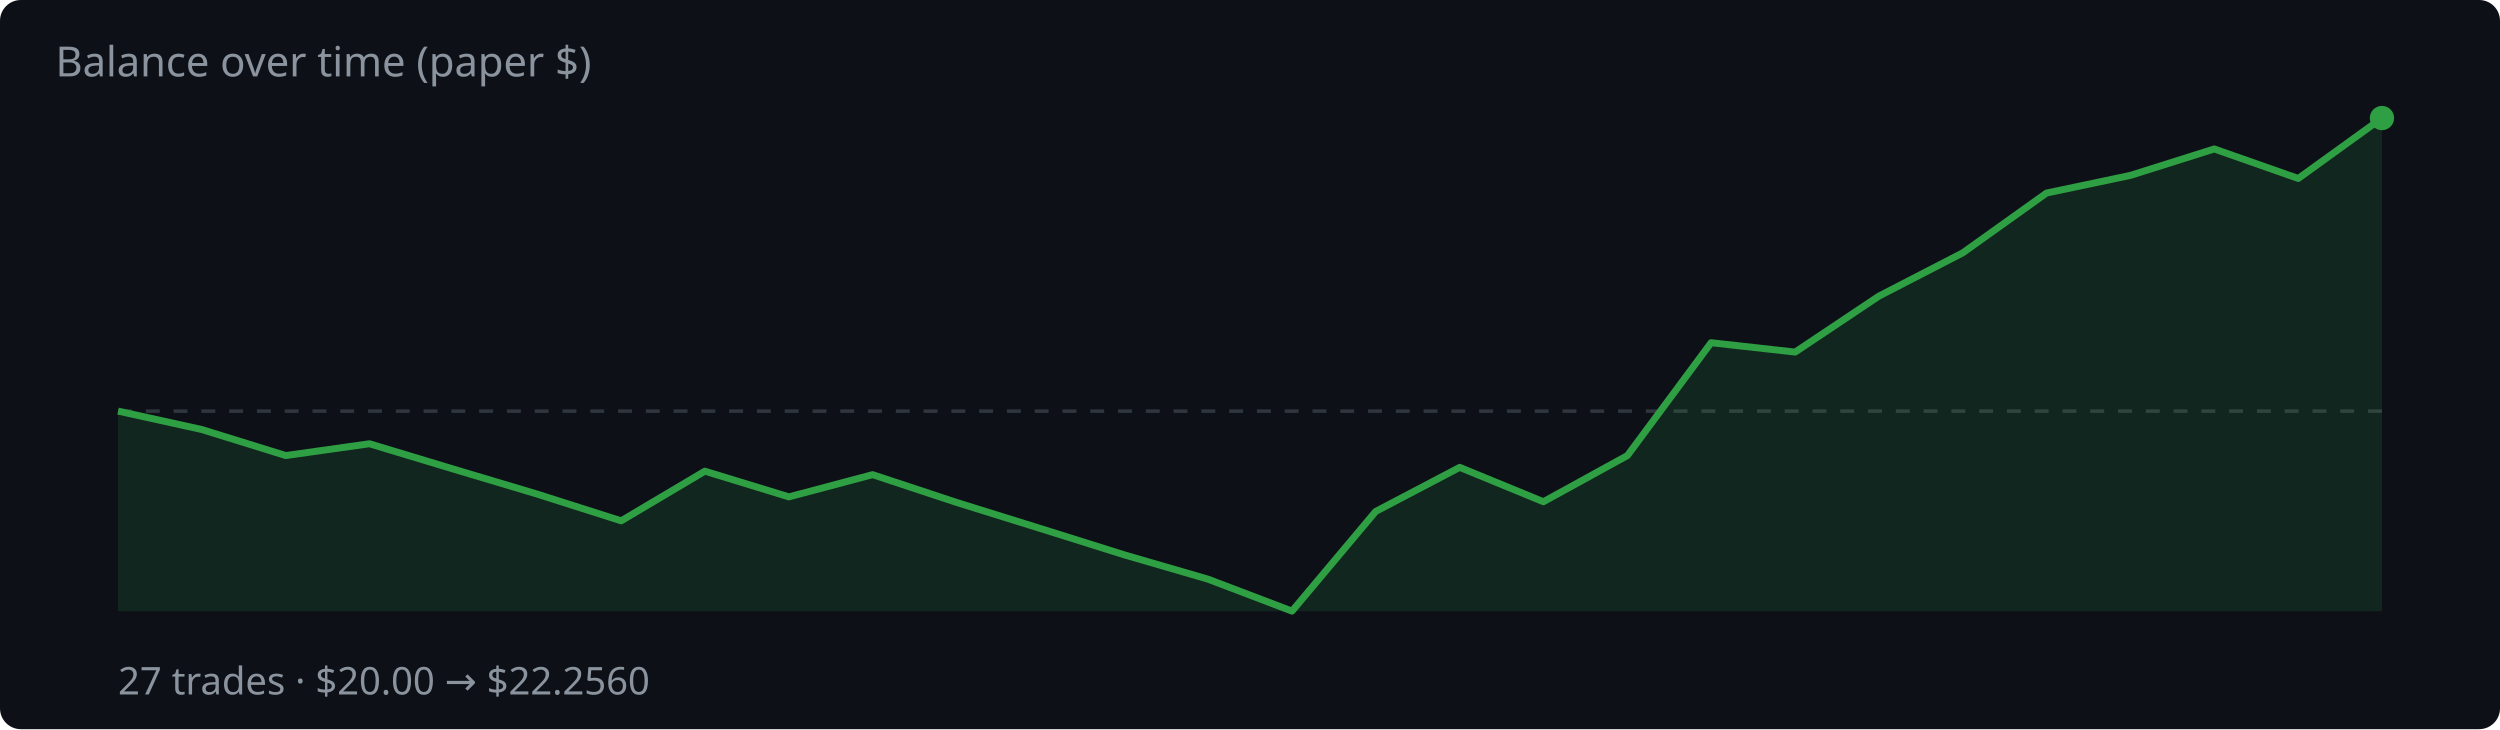
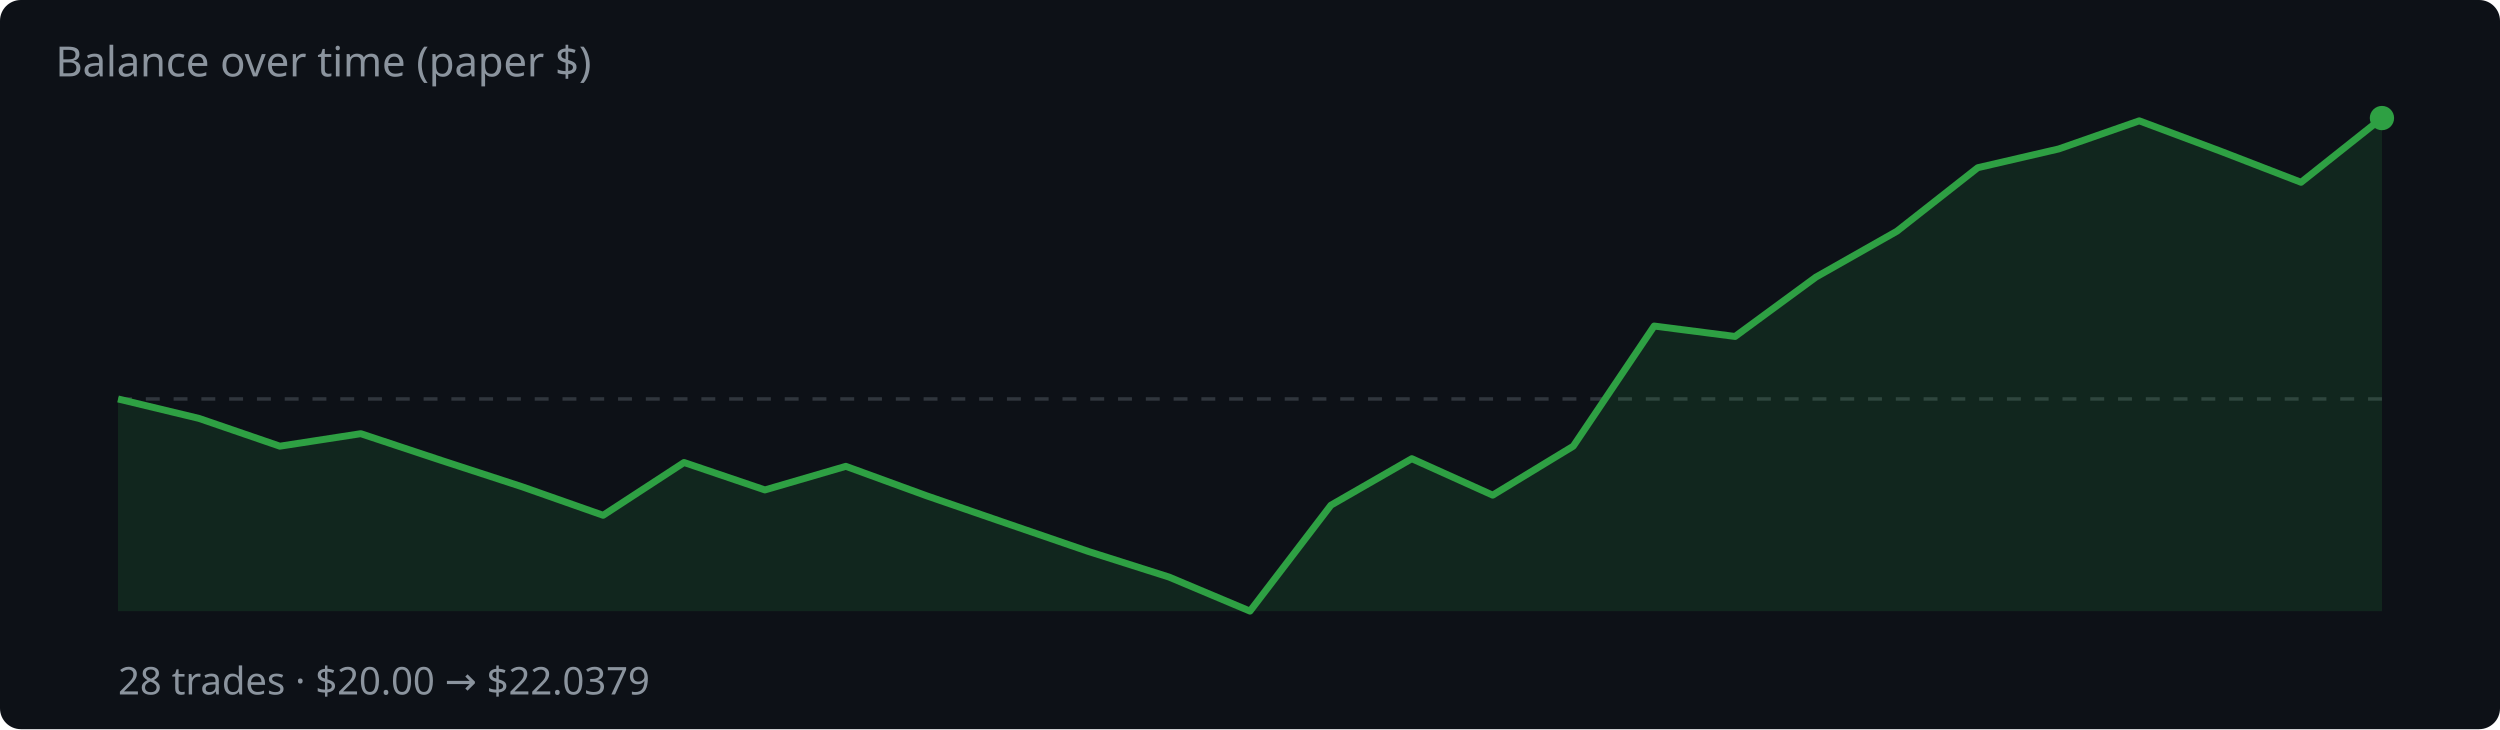
<svg xmlns="http://www.w3.org/2000/svg" width="720" height="210" viewBox="0 0 720 210">
  <rect width="720" height="210" fill="#0d1117" rx="6" />
  <text x="16" y="22" fill="#8b949e" font-family="system-ui,sans-serif" font-size="12">Balance over time (paper $)</text>
-   <line x1="34" y1="118.4" x2="686" y2="118.4" stroke="#30363d" stroke-dasharray="4 4" />
-   <polygon points="34,176.0 34.0,118.4 58.1,123.7 82.3,131.2 106.4,127.8 130.6,135.1 154.7,142.3 178.9,150.0 203.0,135.7 227.2,143.1 251.3,136.7 275.5,144.7 299.6,152.2 323.8,159.8 347.9,166.8 372.1,176.0 396.2,147.3 420.4,134.6 444.5,144.5 468.7,131.2 492.8,98.7 517.0,101.4 541.1,85.3 565.3,72.8 589.4,55.6 613.6,50.5 637.7,42.9 661.9,51.4 686.0,34.0 686.0,176.0" fill="rgba(46,160,67,.15)" />
-   <polyline points="34.0,118.4 58.1,123.7 82.3,131.2 106.4,127.8 130.6,135.1 154.7,142.3 178.9,150.0 203.0,135.7 227.2,143.1 251.3,136.7 275.5,144.7 299.6,152.2 323.8,159.8 347.9,166.8 372.1,176.0 396.2,147.3 420.4,134.6 444.5,144.5 468.7,131.2 492.8,98.7 517.0,101.4 541.1,85.3 565.3,72.8 589.4,55.6 613.6,50.5 637.7,42.9 661.9,51.4 686.0,34.0" fill="none" stroke="#2ea043" stroke-width="2" stroke-linejoin="round" />
+   <line x1="34" y1="114.9" x2="686" y2="114.9" stroke="#30363d" stroke-dasharray="4 4" />
+   <polygon points="34,176.0 34.0,114.9 57.3,120.5 80.6,128.5 103.9,124.9 127.1,132.6 150.4,140.2 173.7,148.4 197.0,133.2 220.3,141.1 243.6,134.3 266.9,142.8 290.1,150.8 313.4,158.8 336.7,166.2 360.0,176.0 383.3,145.5 406.6,132.1 429.9,142.6 453.1,128.5 476.4,93.9 499.7,96.9 523.0,79.8 546.3,66.6 569.6,48.3 592.9,42.9 616.1,34.8 639.4,43.5 662.7,52.5 686.0,34.0 686.0,176.0" fill="rgba(46,160,67,.15)" />
+   <polyline points="34.0,114.9 57.3,120.5 80.6,128.5 103.9,124.9 127.1,132.6 150.4,140.2 173.7,148.4 197.0,133.2 220.3,141.1 243.6,134.3 266.9,142.8 290.1,150.8 313.4,158.8 336.7,166.2 360.0,176.0 383.3,145.5 406.6,132.1 429.9,142.6 453.1,128.5 476.4,93.9 499.7,96.9 523.0,79.8 546.3,66.6 569.6,48.3 592.9,42.9 616.1,34.8 639.4,43.5 662.7,52.5 686.0,34.0" fill="none" stroke="#2ea043" stroke-width="2" stroke-linejoin="round" />
  <circle cx="686.0" cy="34.0" r="3.5" fill="#2ea043" />
-   <text x="34" y="200" fill="#8b949e" font-family="system-ui,sans-serif" font-size="11">27 trades · $20.00 → $22.2560</text>
+   <text x="34" y="200" fill="#8b949e" font-family="system-ui,sans-serif" font-size="11">28 trades · $20.00 → $22.0379</text>
</svg>
